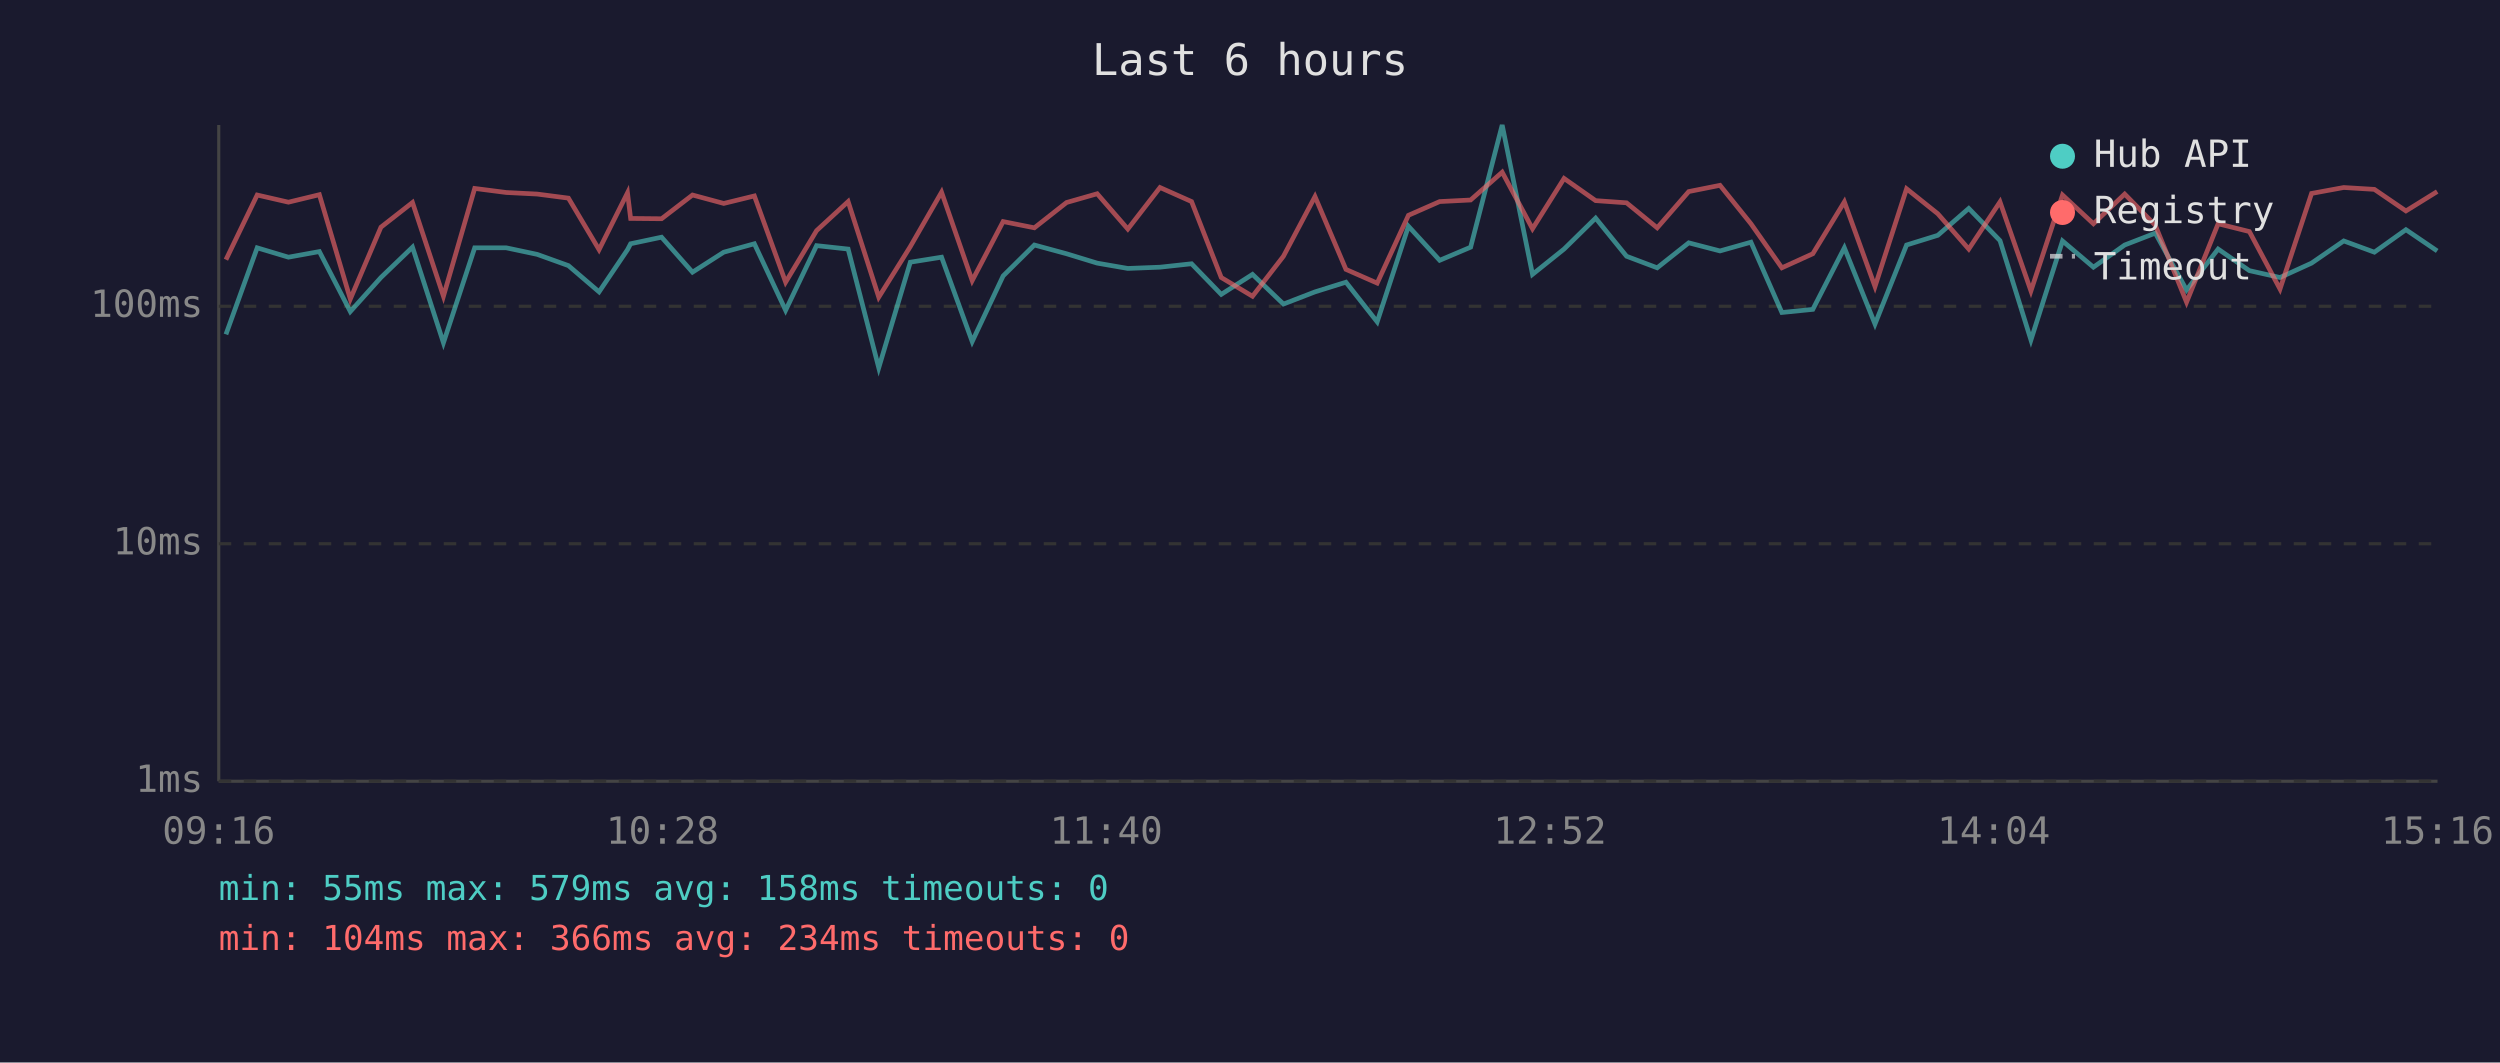
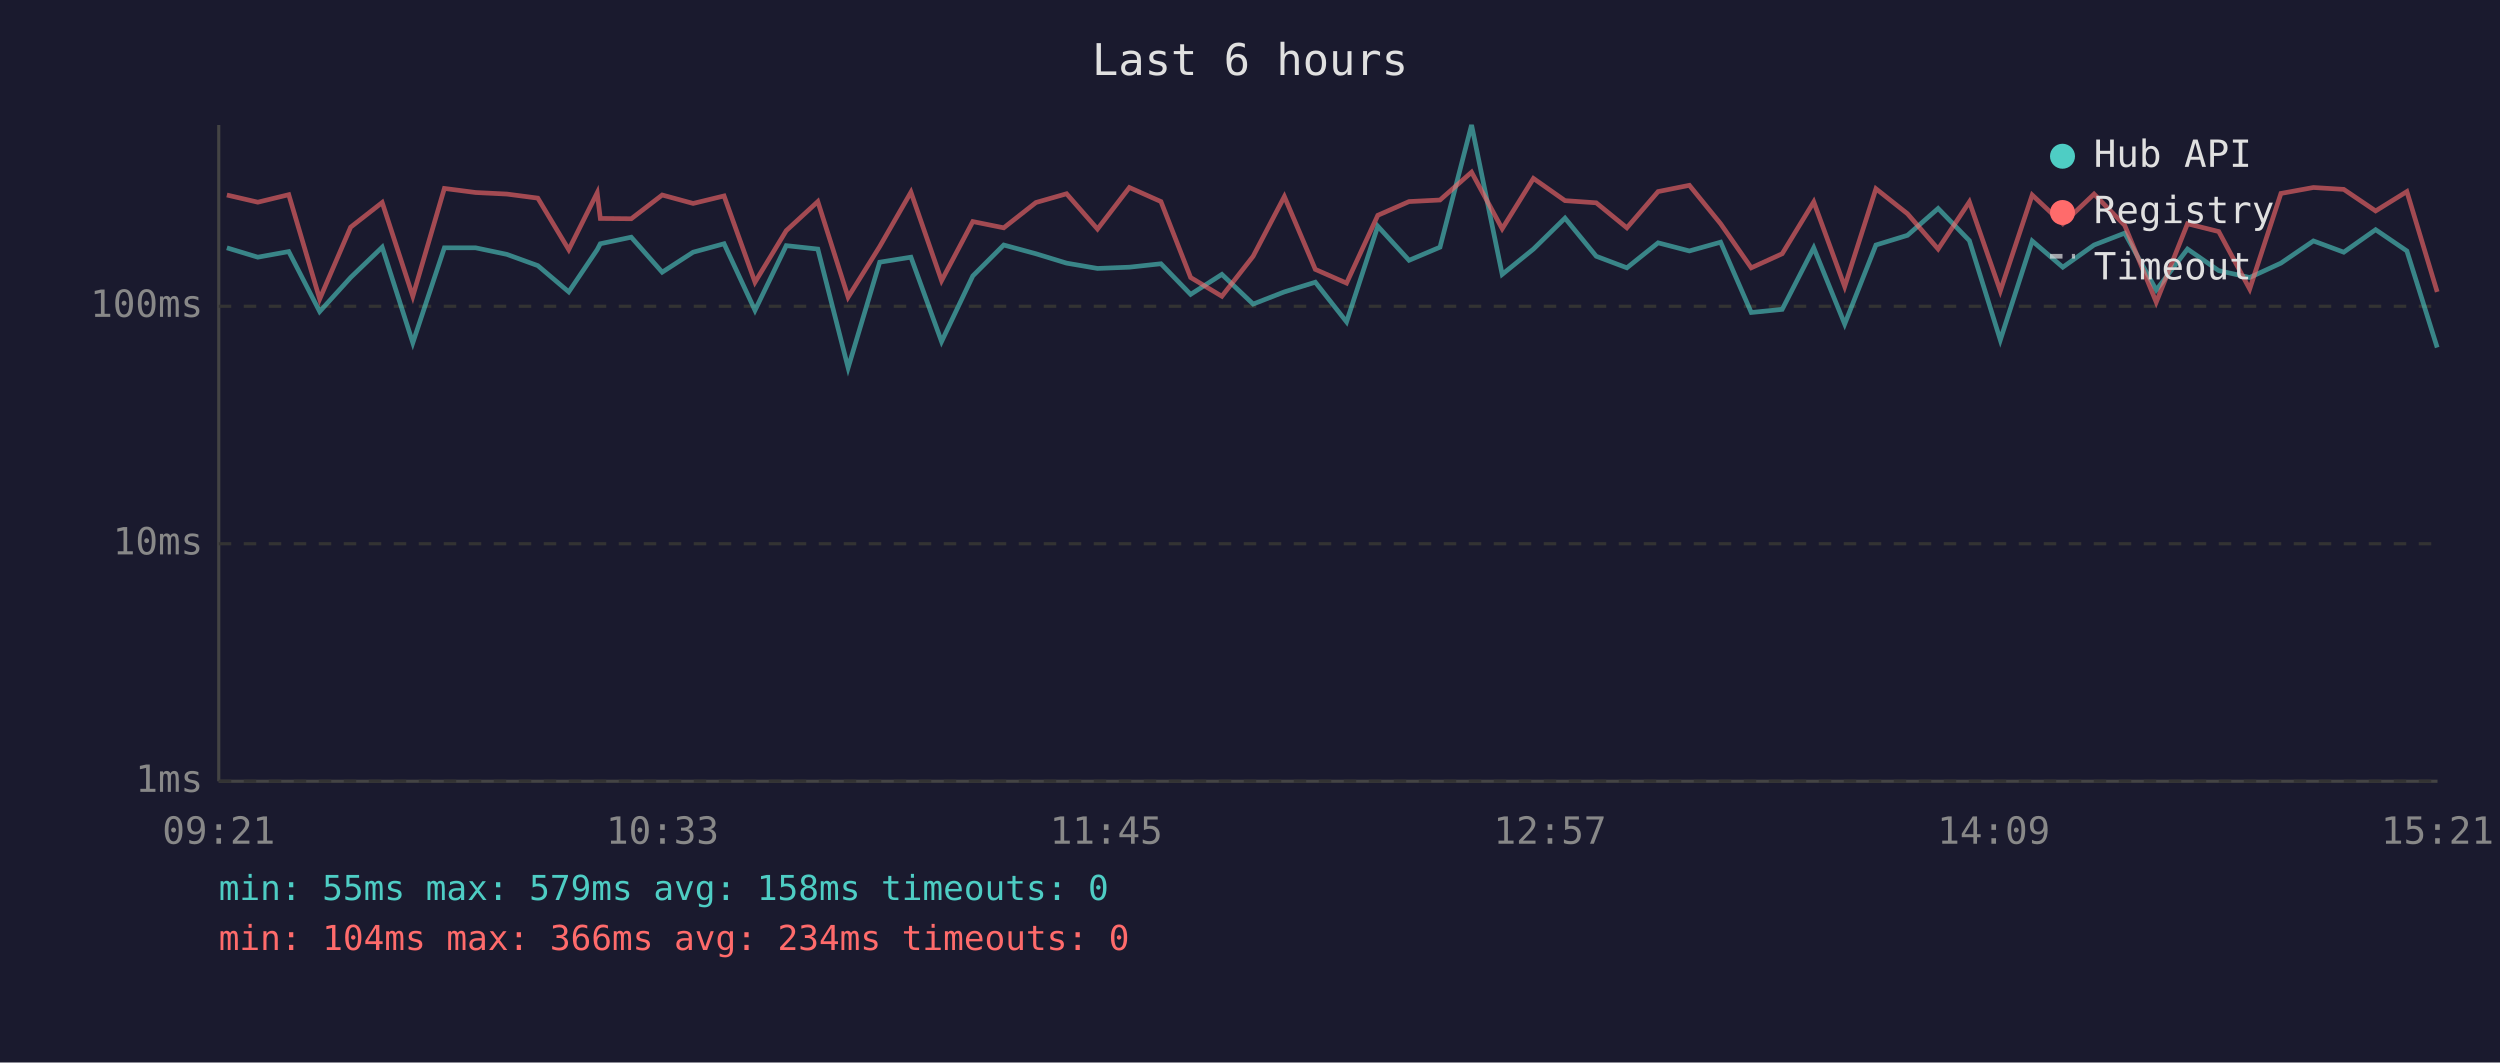
<svg xmlns="http://www.w3.org/2000/svg" viewBox="0 0 800 340" font-family="monospace" font-size="12">
  <rect width="800" height="340" fill="#1a1a2e" />
  <text x="400" y="24" fill="#e0e0e0" font-size="14" text-anchor="middle">Last 6 hours</text>
  <line x1="70" y1="40" x2="70" y2="250" stroke="#444" stroke-width="1" />
  <line x1="70" y1="250" x2="780" y2="250" stroke="#444" stroke-width="1" />
  <line x1="70" y1="250" x2="780" y2="250" stroke="#333" stroke-width="1" stroke-dasharray="4" />
  <text x="65" y="250" fill="#888" text-anchor="end" dominant-baseline="middle">1ms</text>
  <line x1="70" y1="174" x2="780" y2="174" stroke="#333" stroke-width="1" stroke-dasharray="4" />
  <text x="65" y="174" fill="#888" text-anchor="end" dominant-baseline="middle">10ms</text>
  <line x1="70" y1="98" x2="780" y2="98" stroke="#333" stroke-width="1" stroke-dasharray="4" />
  <text x="65" y="98" fill="#888" text-anchor="end" dominant-baseline="middle">100ms</text>
-   <text x="70" y="270" fill="#888" text-anchor="middle">09:16</text>
-   <text x="212" y="270" fill="#888" text-anchor="middle">10:28</text>
-   <text x="354" y="270" fill="#888" text-anchor="middle">11:40</text>
-   <text x="496" y="270" fill="#888" text-anchor="middle">12:52</text>
-   <text x="638" y="270" fill="#888" text-anchor="middle">14:04</text>
-   <text x="780" y="270" fill="#888" text-anchor="middle">15:16</text>
-   <polyline points="72.3,107.0 82.3,79.3 92.3,82.3 102.2,80.5 112.1,99.7 121.9,88.8 132.0,79.1 141.9,109.7 151.9,79.3 162.0,79.3 171.9,81.4 181.9,85.0 191.7,93.4 200.8,79.9 201.8,78.0 211.7,75.9 221.6,87.1 231.6,80.7 241.4,78.0 251.4,99.3 261.3,78.6 271.4,79.7 281.2,117.7 291.3,83.9 301.3,82.3 311.1,109.3 321.0,88.3 331.0,78.4 341.3,81.2 351.1,84.2 360.9,85.9 371.2,85.5 381.3,84.4 390.8,94.2 400.8,87.8 410.7,97.3 420.8,93.4 430.7,90.3 440.7,103.0 450.7,72.4 460.7,83.3 470.6,79.1 480.7,40.0 490.4,87.8 500.5,79.7 510.6,69.8 520.5,82.0 530.3,85.7 540.4,77.7 550.4,80.3 560.3,77.5 570.2,100.0 580.1,99.0 590.2,79.3 600.0,103.7 610.1,78.4 620.1,75.3 630.0,66.7 640.0,77.0 649.9,108.8 660.0,77.1 669.9,85.5 679.9,78.4 689.7,74.6 699.7,92.8 709.8,79.7 719.8,86.6 729.6,88.8 739.7,84.2 750.0,77.1 759.8,80.7 769.9,73.5 779.9,80.3" fill="none" stroke="#4ecdc4" stroke-width="1.5" opacity="0.6" />
-   <polyline points="72.3,83.1 82.3,62.4 92.3,64.7 102.2,62.3 112.1,95.7 121.9,72.7 132.0,64.8 141.9,94.8 151.9,60.3 162.0,61.6 171.9,62.1 181.9,63.4 191.7,79.9 200.8,61.7 201.8,69.9 211.7,70.0 221.6,62.4 231.6,65.1 241.4,62.7 251.4,90.3 261.3,73.8 271.4,64.5 281.2,95.1 291.3,78.9 301.3,61.5 311.1,89.8 321.0,70.9 331.0,72.9 341.3,64.8 351.1,62.0 360.9,73.3 371.2,60.0 381.3,64.5 390.8,88.8 400.8,94.8 410.7,82.0 420.8,62.9 430.7,86.2 440.7,90.6 450.7,68.9 460.7,64.5 470.6,64.0 480.7,55.1 490.4,73.2 500.5,57.1 510.6,64.2 520.5,64.9 530.3,72.9 540.4,61.3 550.4,59.3 560.3,71.6 570.2,85.7 580.1,81.2 590.2,64.6 600.0,91.7 610.1,60.4 620.1,68.4 630.0,79.7 640.0,64.6 649.9,93.1 660.0,62.4 669.9,71.6 679.9,62.1 689.7,72.1 699.7,96.7 709.8,71.6 719.8,74.1 729.6,92.5 739.7,61.9 750.0,60.0 759.8,60.6 769.9,67.5 779.9,61.3" fill="none" stroke="#ff6b6b" stroke-width="1.5" opacity="0.6" />
+   <text x="70" y="270" fill="#888" text-anchor="middle">09:21</text>
+   <text x="212" y="270" fill="#888" text-anchor="middle">10:33</text>
+   <text x="354" y="270" fill="#888" text-anchor="middle">11:45</text>
+   <text x="496" y="270" fill="#888" text-anchor="middle">12:57</text>
+   <text x="638" y="270" fill="#888" text-anchor="middle">14:09</text>
+   <text x="780" y="270" fill="#888" text-anchor="middle">15:21</text>
+   <polyline points="72.6,79.3 82.5,82.3 92.4,80.5 102.3,99.7 112.2,88.8 122.3,79.1 132.1,109.7 142.2,79.3 152.2,79.3 162.2,81.4 172.1,85.0 182.0,93.4 191.1,79.9 192.1,78.0 202.0,75.9 211.9,87.1 221.8,80.7 231.7,78.0 241.6,99.3 251.6,78.6 261.7,79.7 271.4,117.7 281.5,83.9 291.5,82.3 301.3,109.3 311.3,88.3 321.2,78.4 331.5,81.2 341.3,84.2 351.2,85.9 361.4,85.5 371.5,84.4 381.0,94.2 391.0,87.8 401.0,97.3 411.0,93.4 420.9,90.3 430.9,103.0 440.9,72.4 450.9,83.3 460.8,79.1 470.9,40.0 480.7,87.8 490.7,79.7 500.8,69.8 510.8,82.0 520.6,85.7 530.6,77.7 540.6,80.3 550.6,77.5 560.4,100.0 570.3,99.0 580.4,79.3 590.3,103.7 600.3,78.4 610.4,75.3 620.2,66.7 630.2,77.0 640.1,108.8 650.3,77.1 660.1,85.5 670.1,78.4 679.9,74.6 690.0,92.8 700.0,79.7 710.0,86.6 719.9,88.8 729.9,84.2 740.3,77.1 750.0,80.7 760.2,73.5 770.2,80.3 779.9,111.2" fill="none" stroke="#4ecdc4" stroke-width="1.5" opacity="0.6" />
+   <polyline points="72.6,62.4 82.5,64.7 92.4,62.3 102.3,95.7 112.2,72.7 122.3,64.8 132.1,94.8 142.2,60.3 152.2,61.6 162.2,62.1 172.1,63.4 182.0,79.9 191.1,61.7 192.1,69.9 202.0,70.0 211.9,62.4 221.8,65.1 231.7,62.7 241.6,90.3 251.6,73.8 261.7,64.5 271.4,95.1 281.5,78.9 291.5,61.5 301.3,89.8 311.3,70.9 321.2,72.9 331.5,64.8 341.3,62.0 351.2,73.3 361.4,60.0 371.5,64.5 381.0,88.8 391.0,94.8 401.0,82.0 411.0,62.9 420.9,86.2 430.9,90.6 440.9,68.9 450.9,64.5 460.8,64.0 470.9,55.1 480.7,73.2 490.7,57.1 500.8,64.2 510.8,64.9 520.6,72.9 530.6,61.3 540.6,59.3 550.6,71.6 560.4,85.7 570.3,81.2 580.4,64.6 590.3,91.7 600.3,60.4 610.4,68.4 620.2,79.7 630.2,64.6 640.1,93.1 650.3,62.4 660.1,71.6 670.1,62.1 679.9,72.1 690.0,96.7 700.0,71.6 710.0,74.1 719.9,92.5 729.9,61.9 740.3,60.0 750.0,60.6 760.2,67.5 770.2,61.3 779.9,93.4" fill="none" stroke="#ff6b6b" stroke-width="1.5" opacity="0.6" />
  <circle cx="660" cy="50" r="4" fill="#4ecdc4" />
  <text x="670" y="50" fill="#e0e0e0" dominant-baseline="middle">Hub API</text>
  <circle cx="660" cy="68" r="4" fill="#ff6b6b" />
  <text x="670" y="68" fill="#e0e0e0" dominant-baseline="middle">Registry</text>
  <line x1="656" y1="82" x2="664" y2="82" stroke="#e0e0e0" stroke-width="1.5" stroke-dasharray="4,3" opacity="0.7" />
  <text x="670" y="86" fill="#e0e0e0" dominant-baseline="middle">Timeout</text>
  <text x="70" y="288" fill="#4ecdc4" font-size="11">min: 55ms  max: 579ms  avg: 158ms  timeouts: 0</text>
  <text x="70" y="304" fill="#ff6b6b" font-size="11">min: 104ms  max: 366ms  avg: 234ms  timeouts: 0</text>
</svg>
